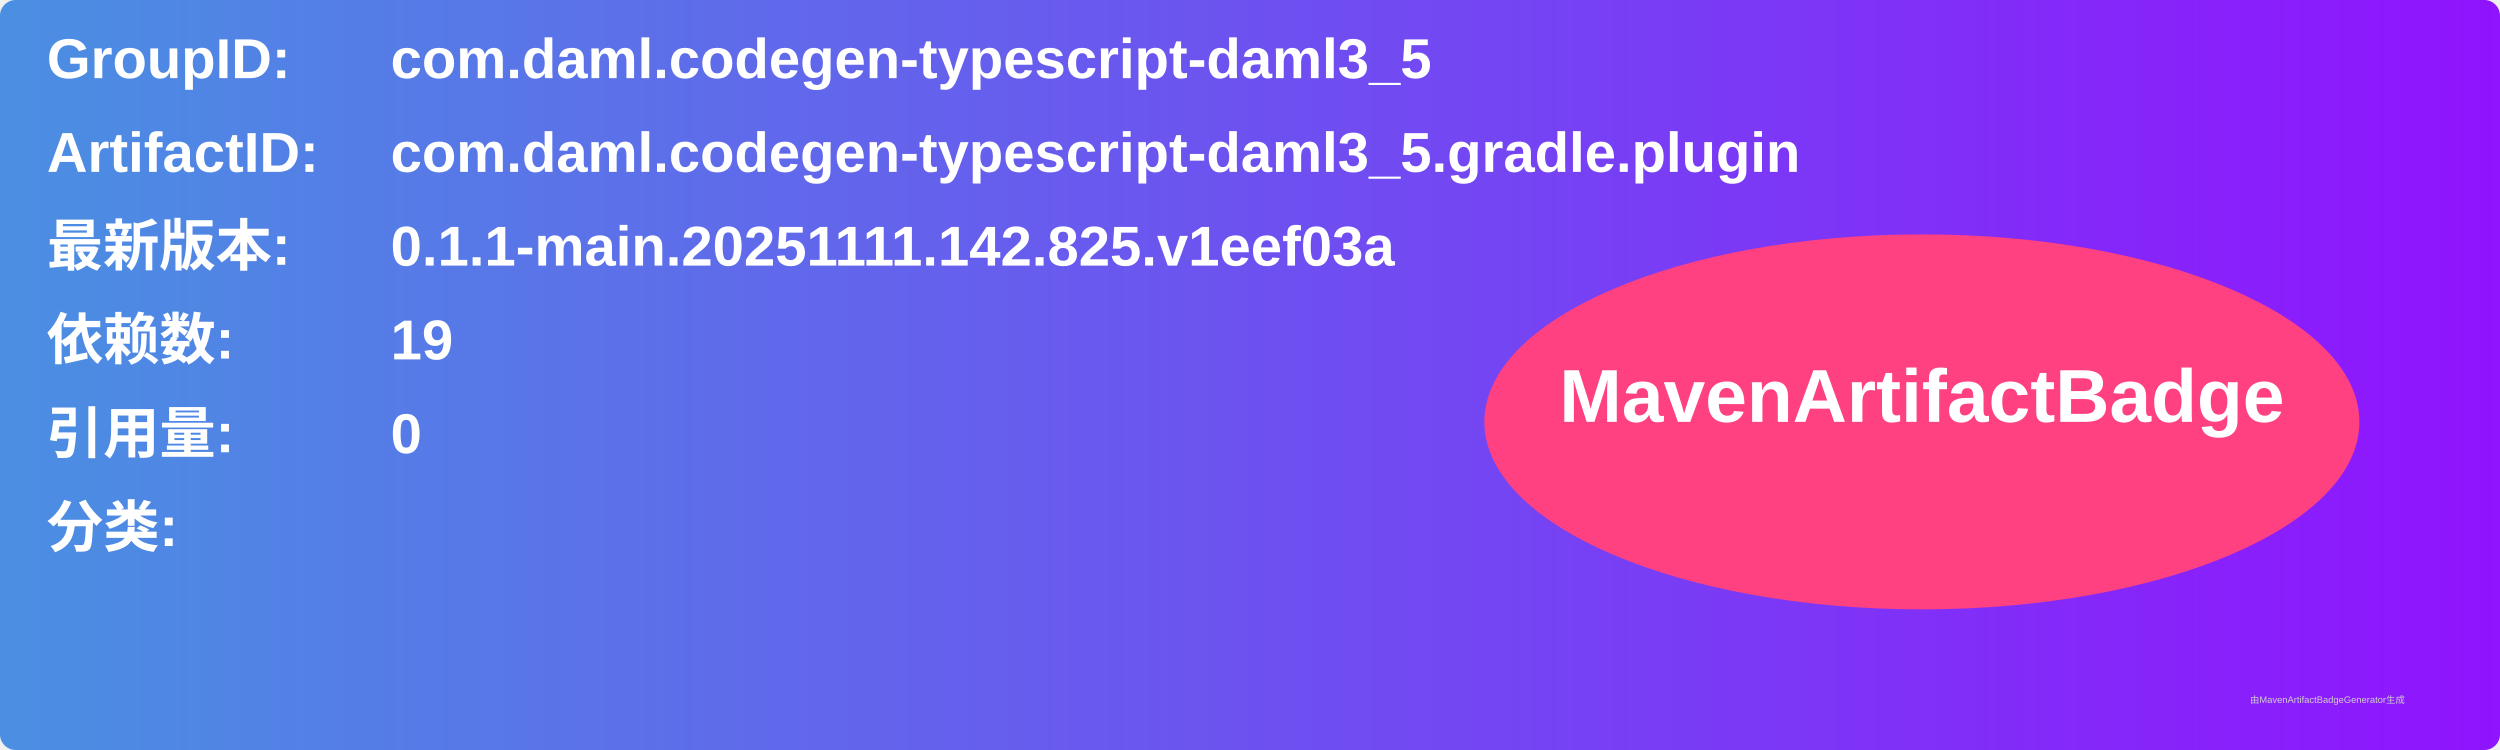
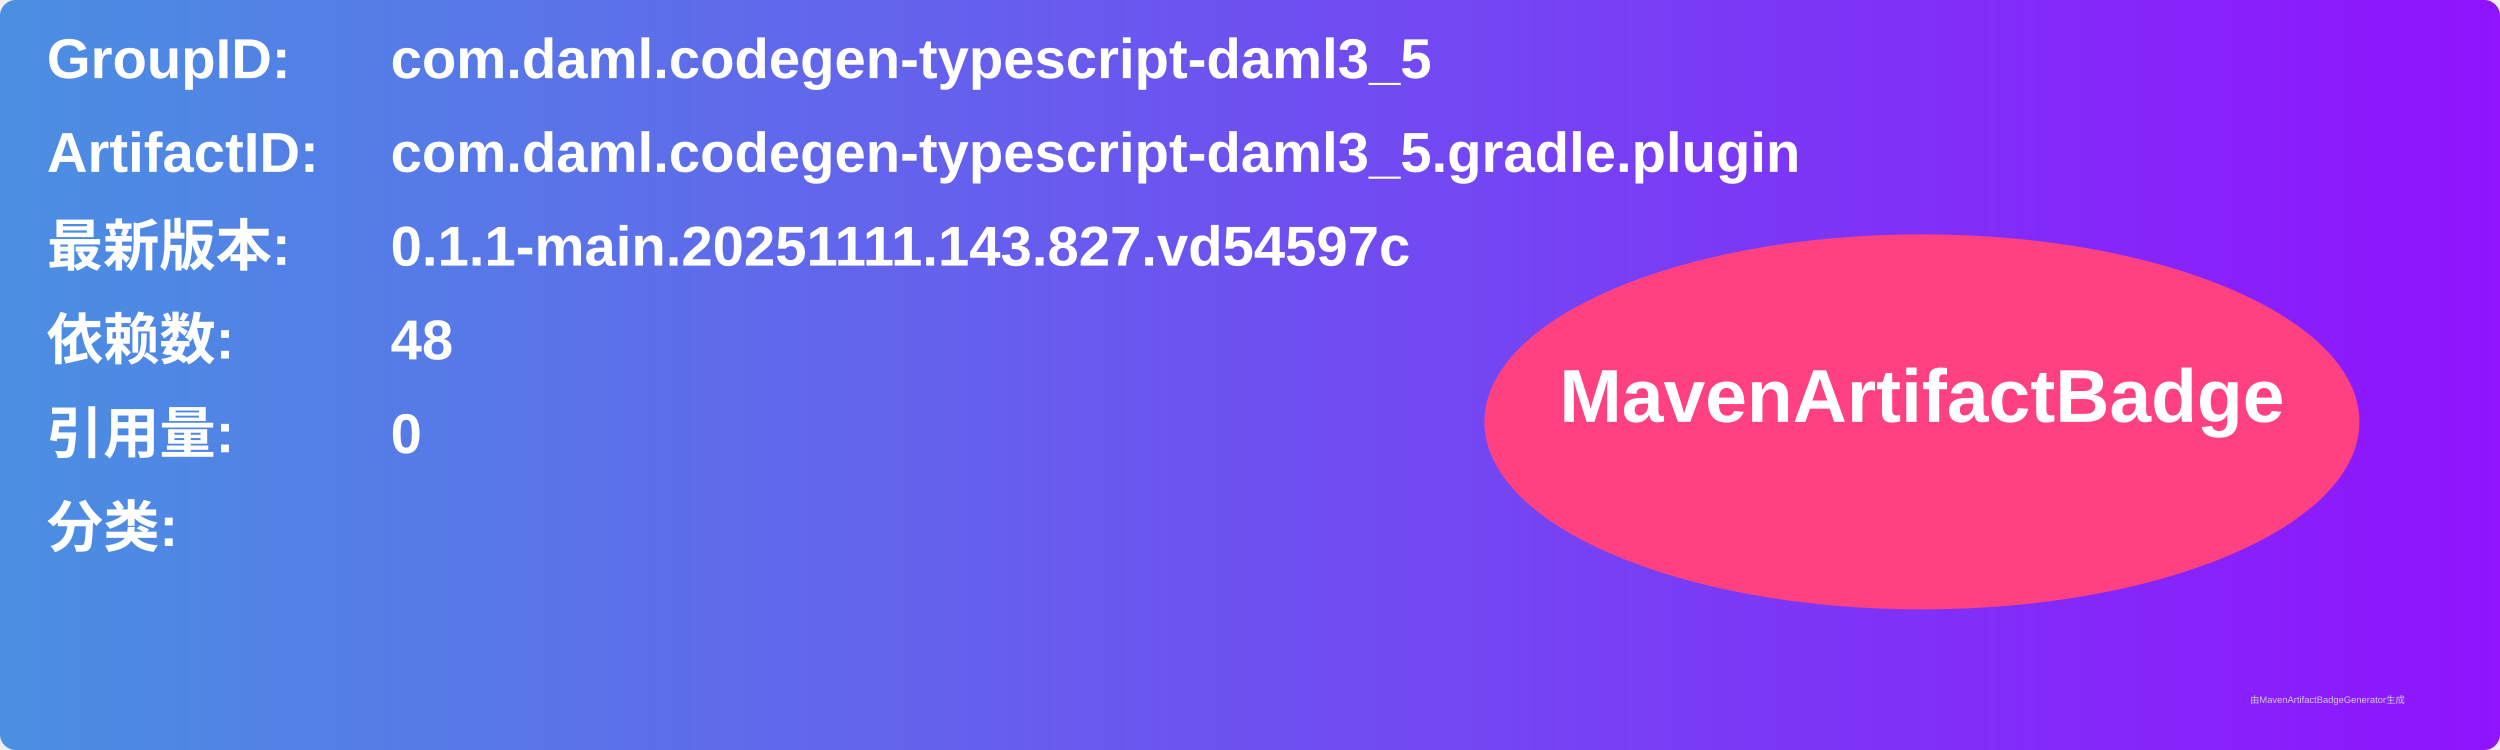
<svg xmlns="http://www.w3.org/2000/svg" width="800" height="240" viewBox="0 0 800 240">
  <linearGradient id="grad" x1="0%" y1="0%" x2="100%" y2="0%">
    <stop offset="0%" stop-color="#4a90e2" />
    <stop offset="100%" stop-color="#9013fe" />
  </linearGradient>
  <rect width="100%" height="100%" rx="5" ry="5" fill="url(#grad)" />
  <g transform="translate(15, 15)">
    <text x="0" y="10" font-family="Arial" font-size="18" fill="white" font-weight="bold" width="260">GroupID:</text>
    <text x="110" y="10" font-family="Arial" font-size="18" fill="white" font-weight="bold" width="460">com.daml.codegen-typescript-daml3_5</text>
    <text x="0" y="40" font-family="Arial" font-size="18" fill="white" font-weight="bold" width="260">ArtifactID:</text>
    <text x="110" y="40" font-family="Arial" font-size="18" fill="white" font-weight="bold" width="460">com.daml.codegen-typescript-daml3_5.gradle.plugin</text>
    <text x="0" y="70" font-family="Arial" font-size="18" fill="white" font-weight="bold">最新版本:</text>
    <text x="110" y="70" font-family="Arial" font-size="18" fill="white" font-weight="bold">
-       <tspan font-weight="bold">0.1.1-main.20251111.142.825.v1eef03a</tspan>
+       <tspan font-weight="bold">0.1.1-main.20251111.143.827.vd54597c</tspan>
    </text>
    <text x="0" y="100" font-family="Arial" font-size="18" fill="white" font-weight="bold">依赖数: </text>
    <text x="110" y="100" font-family="Arial" font-size="18" fill="white">
-       <tspan font-weight="bold">19</tspan>
+       <tspan font-weight="bold">48</tspan>
    </text>
    <text x="0" y="130" font-family="Arial" font-size="18" fill="white" font-weight="bold">引用量: </text>
    <text x="110" y="130" font-family="Arial" font-size="18" fill="white">
      <tspan font-weight="bold">0</tspan>
    </text>
    <text x="0" y="160" font-family="Arial" font-size="18" fill="white" font-weight="bold">分类:</text>
    <text x="10" y="190" font-family="Arial" font-size="10" fill="white">
      <tspan font-weight="bold" />
    </text>
    <ellipse cx="600" cy="120" rx="140" ry="60" fill="#ff4081" />
    <text x="600" y="120" text-anchor="middle" font-family="Arial" font-size="24" fill="white" font-weight="bold">MavenArtifactBadge</text>
  </g>
  <text x="720" y="225" font-family="Arial" font-size="3" fill="#d0d0d0">由MavenArtifactBadgeGenerator生成</text>
</svg>
